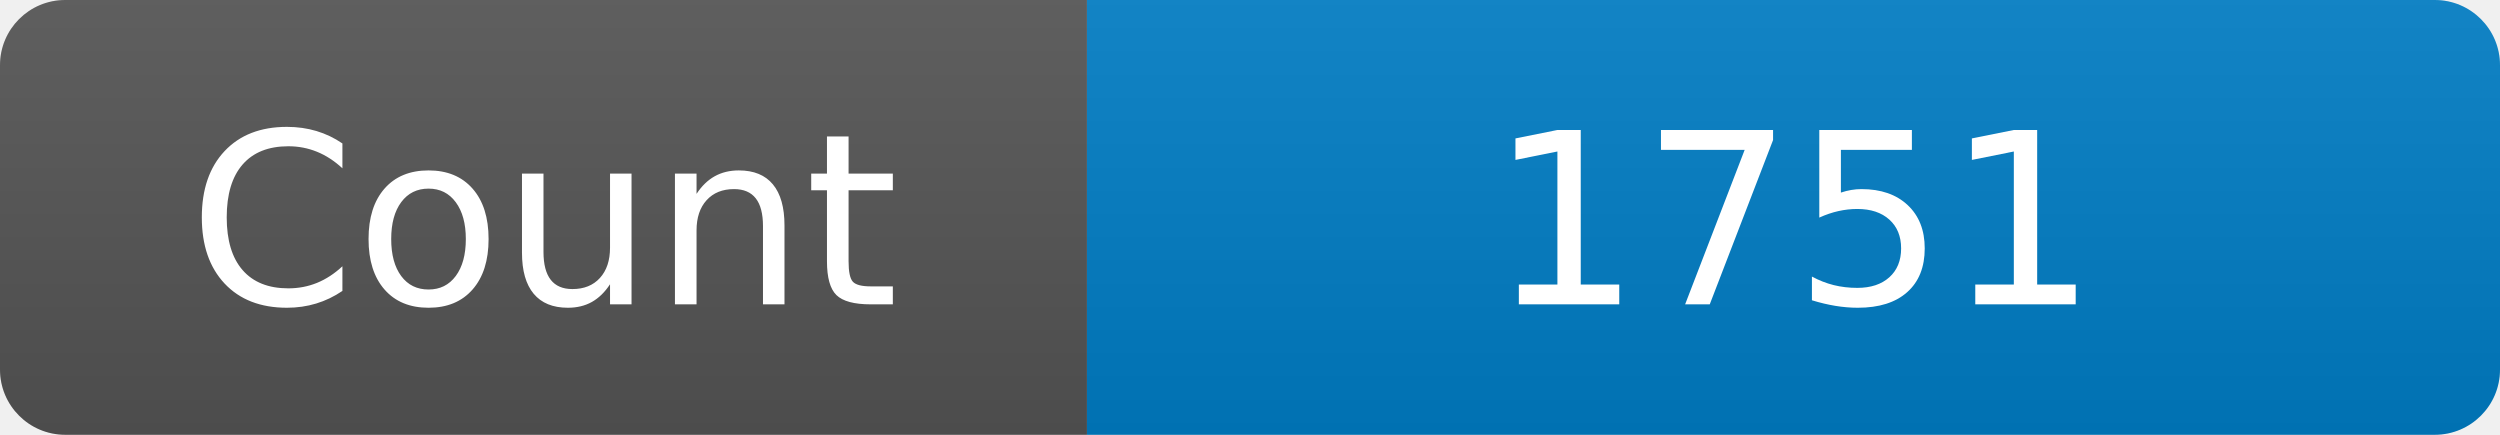
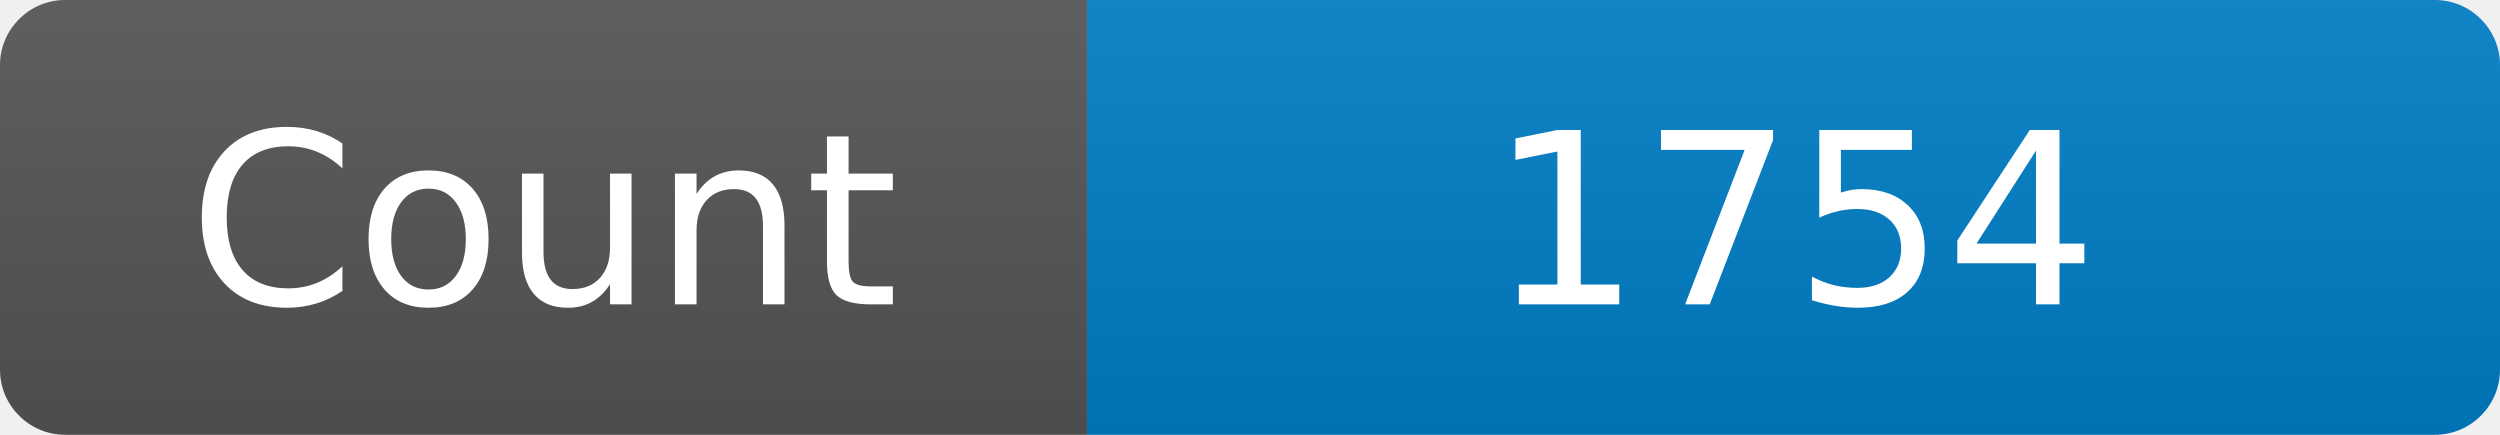
<svg xmlns="http://www.w3.org/2000/svg" width="115" height="20" role="img" aria-label="Maintained?: yes">
  <linearGradient id="s" x2="0" y2="100%">
    <stop offset="0" stop-color="#bbb" stop-opacity=".1" />
    <stop offset="1" stop-opacity=".1" />
  </linearGradient>
  <clipPath id="r">
    <rect width="115" height="20" rx="3" fill="#fff" />
  </clipPath>
  <g clip-path="url(#r)">
    <rect width="50" height="20" fill="#555" />
    <rect x="50" width="160" height="20" fill="#007ec6" />
    <rect width="115" height="20" fill="url(#s)" />
  </g>
  <g fill="#fff" text-anchor="middle" font-family="Verdana,Geneva,DejaVu Sans,sans-serif" font-size="110">
    <text x="250" y="140" transform="scale(.1)" fill="#fff">Count</text>
-     <text x="825" y="140" transform="scale(.1)" fill="#fff">1751</text>
+     <text x="825" y="140" transform="scale(.1)" fill="#fff">1754</text>
  </g>
</svg>
